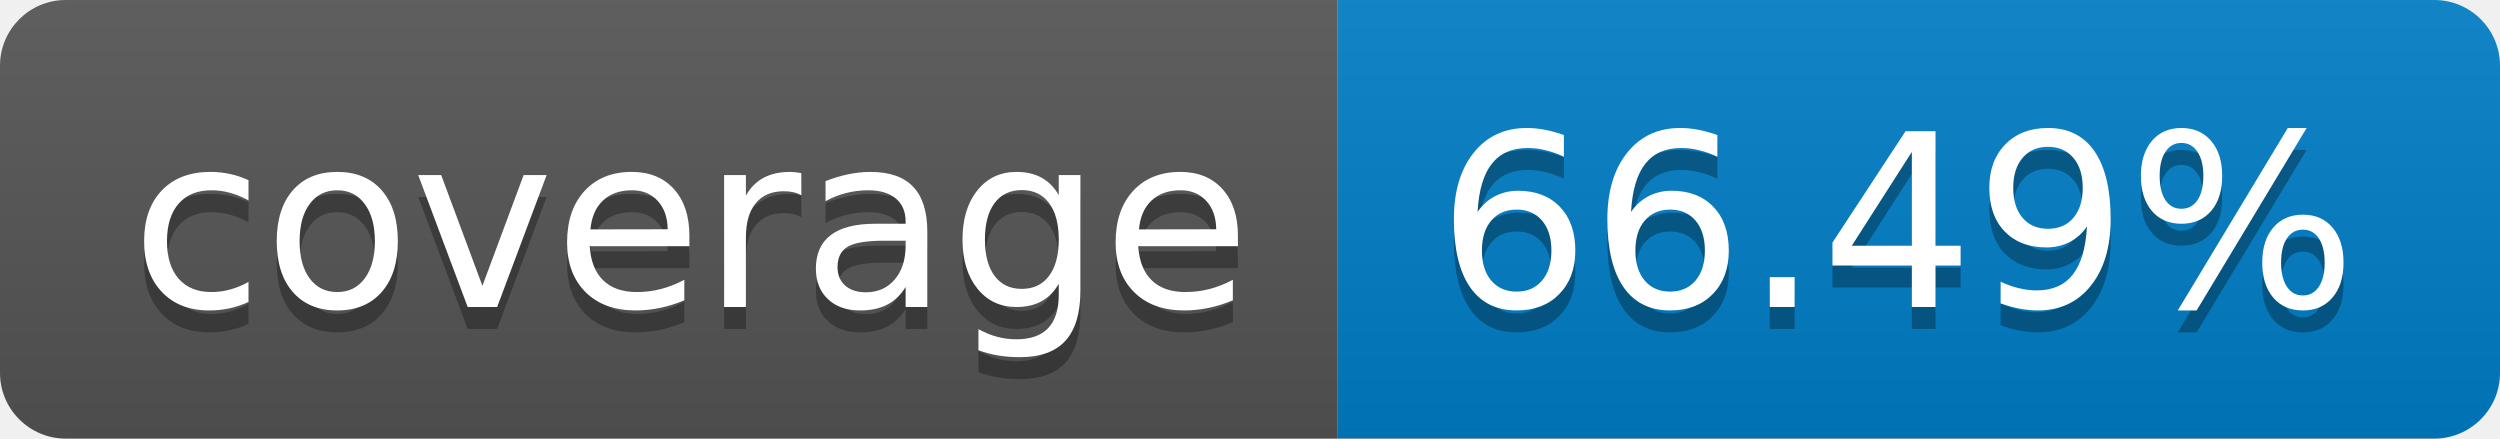
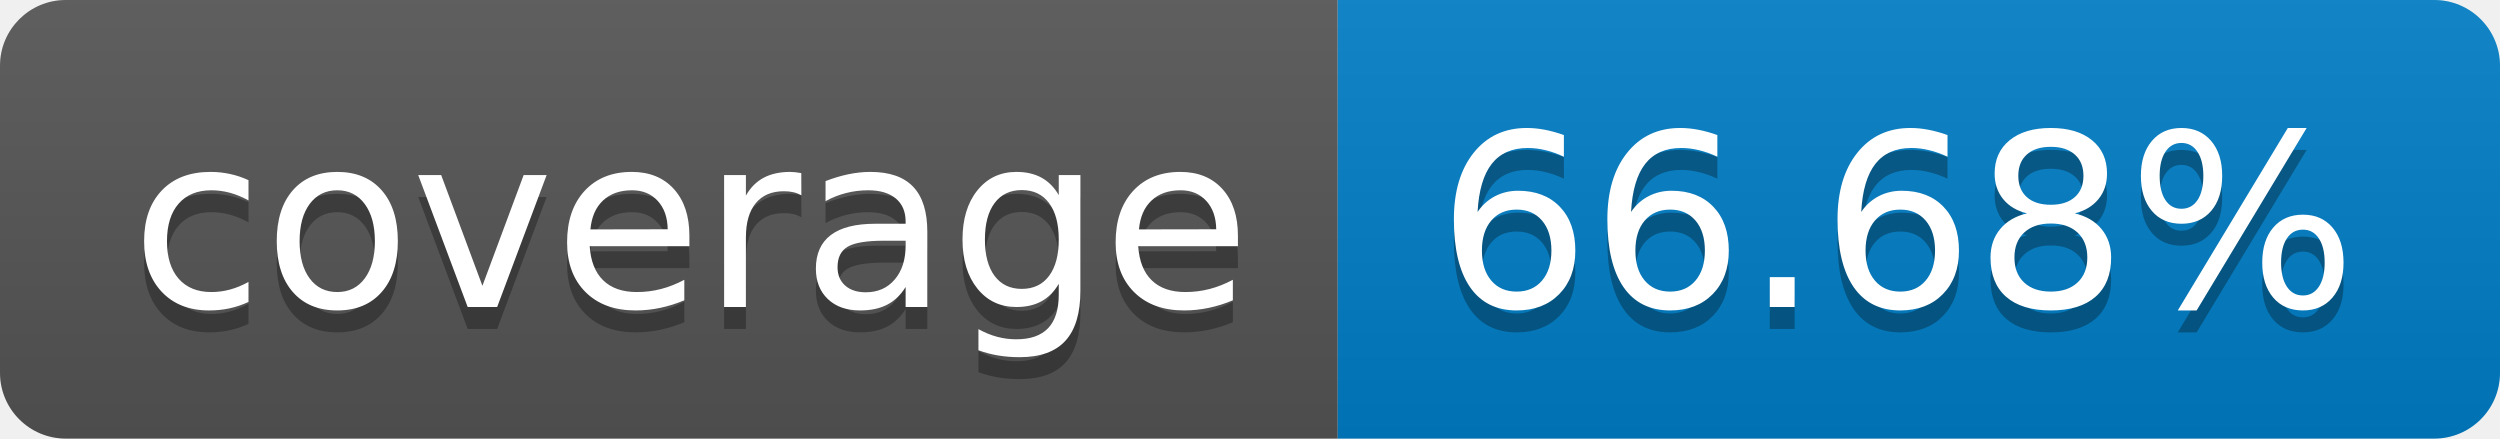
- <svg xmlns="http://www.w3.org/2000/svg" width="114" height="20" role="img" aria-label="coverage: 66.49%">
+ <svg xmlns="http://www.w3.org/2000/svg" width="114" height="20" role="img" aria-label="coverage: 66.68%">
  <linearGradient id="s" x2="0" y2="100%">
    <stop offset="0" stop-color="#bbb" stop-opacity=".1" />
    <stop offset="1" stop-opacity=".1" />
  </linearGradient>
  <clipPath id="r">
    <rect width="114" height="20" rx="3" fill="#fff" />
  </clipPath>
  <g clip-path="url(#r)">
    <rect width="61" height="20" fill="#555" />
    <rect x="61" width="53" height="20" fill="#007ec6" />
    <rect width="114" height="20" fill="url(#s)" />
  </g>
  <g fill="#fff" text-anchor="middle" font-family="Verdana,Geneva,DejaVu Sans,sans-serif" text-rendering="geometricPrecision" font-size="110">
    <text aria-hidden="true" x="315" y="150" fill="#010101" fill-opacity=".3" transform="scale(.1)" textLength="510">coverage</text>
    <text x="315" y="140" transform="scale(.1)" fill="#fff" textLength="510">coverage</text>
-     <text aria-hidden="true" x="865" y="150" fill="#010101" fill-opacity=".3" transform="scale(.1)" textLength="430">66.49%</text>
-     <text x="865" y="140" transform="scale(.1)" fill="#fff" textLength="430">66.49%</text>
+     <text aria-hidden="true" x="865" y="150" fill="#010101" fill-opacity=".3" transform="scale(.1)" textLength="430">66.68%</text>
+     <text x="865" y="140" transform="scale(.1)" fill="#fff" textLength="430">66.68%</text>
  </g>
</svg>
